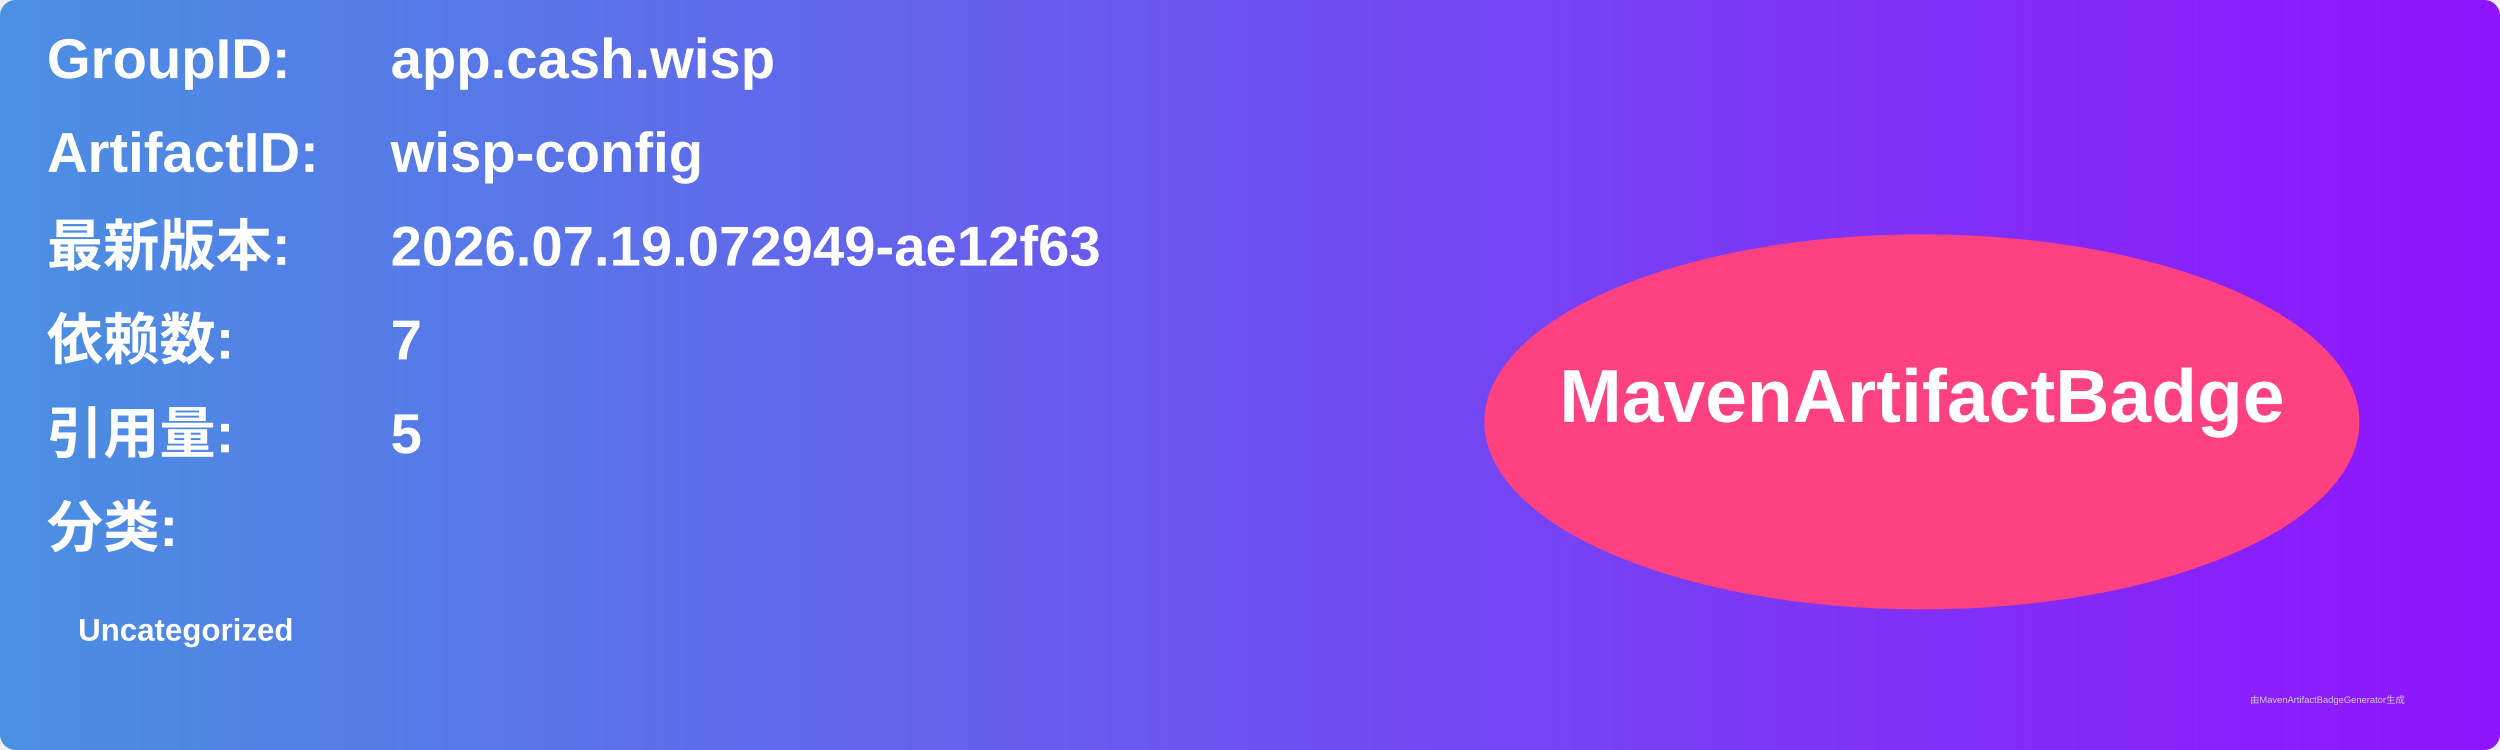
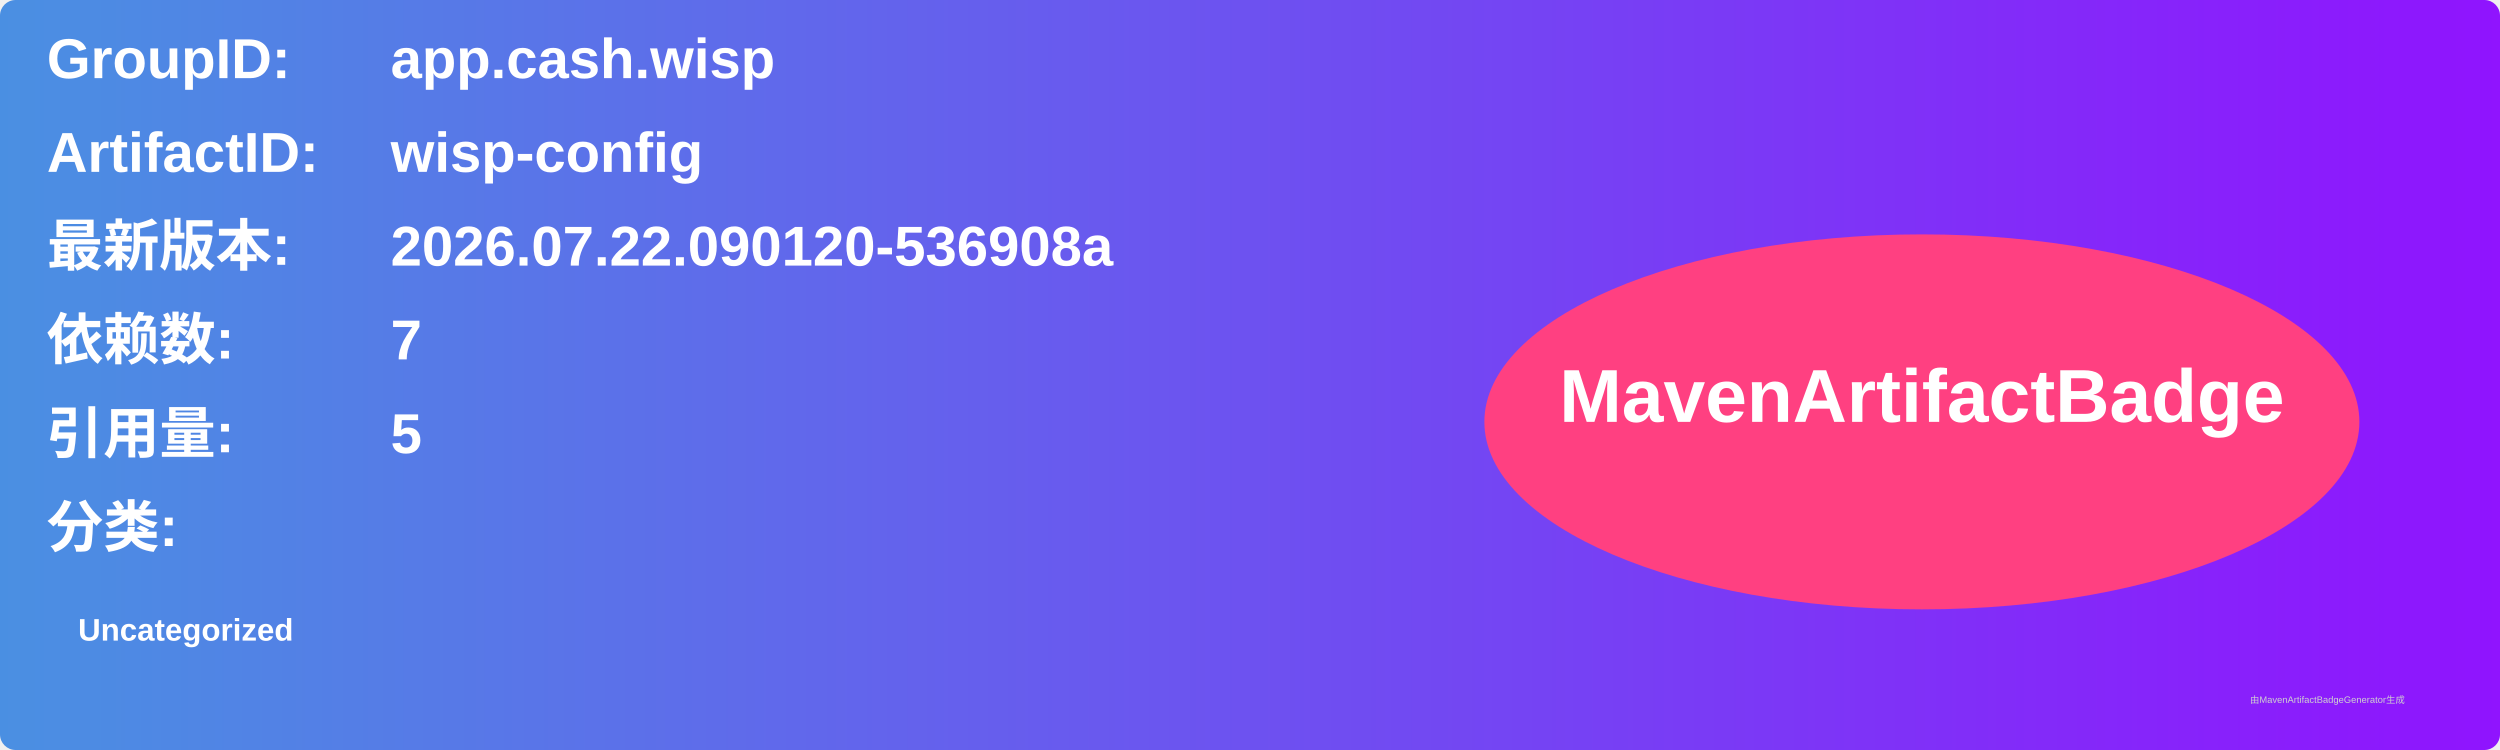
<svg xmlns="http://www.w3.org/2000/svg" width="800" height="240" viewBox="0 0 800 240">
  <linearGradient id="grad" x1="0%" y1="0%" x2="100%" y2="0%">
    <stop offset="0%" stop-color="#4a90e2" />
    <stop offset="100%" stop-color="#9013fe" />
  </linearGradient>
  <rect width="100%" height="100%" rx="5" ry="5" fill="url(#grad)" />
  <g transform="translate(15, 15)">
    <text x="0" y="10" font-family="Arial" font-size="18" fill="white" font-weight="bold" width="260">GroupID:</text>
    <text x="110" y="10" font-family="Arial" font-size="18" fill="white" font-weight="bold" width="460">app.cash.wisp</text>
    <text x="0" y="40" font-family="Arial" font-size="18" fill="white" font-weight="bold" width="260">ArtifactID:</text>
    <text x="110" y="40" font-family="Arial" font-size="18" fill="white" font-weight="bold" width="460">wisp-config</text>
    <text x="0" y="70" font-family="Arial" font-size="18" fill="white" font-weight="bold">最新版本:</text>
    <text x="110" y="70" font-family="Arial" font-size="18" fill="white" font-weight="bold">
-       <tspan font-weight="bold">2026.07.19.072949-ae12f63</tspan>
+       <tspan font-weight="bold">2026.07.22.090120-536908a</tspan>
    </text>
    <text x="0" y="100" font-family="Arial" font-size="18" fill="white" font-weight="bold">依赖数: </text>
    <text x="110" y="100" font-family="Arial" font-size="18" fill="white">
      <tspan font-weight="bold">7</tspan>
    </text>
    <text x="0" y="130" font-family="Arial" font-size="18" fill="white" font-weight="bold">引用量: </text>
    <text x="110" y="130" font-family="Arial" font-size="18" fill="white">
      <tspan font-weight="bold">5</tspan>
    </text>
    <text x="0" y="160" font-family="Arial" font-size="18" fill="white" font-weight="bold">分类:</text>
    <text x="10" y="190" font-family="Arial" font-size="10" fill="white">
      <tspan font-weight="bold">Uncategorized</tspan>
    </text>
    <ellipse cx="600" cy="120" rx="140" ry="60" fill="#ff4081" />
    <text x="600" y="120" text-anchor="middle" font-family="Arial" font-size="24" fill="white" font-weight="bold">MavenArtifactBadge</text>
  </g>
  <text x="720" y="225" font-family="Arial" font-size="3" fill="#d0d0d0">由MavenArtifactBadgeGenerator生成</text>
</svg>
